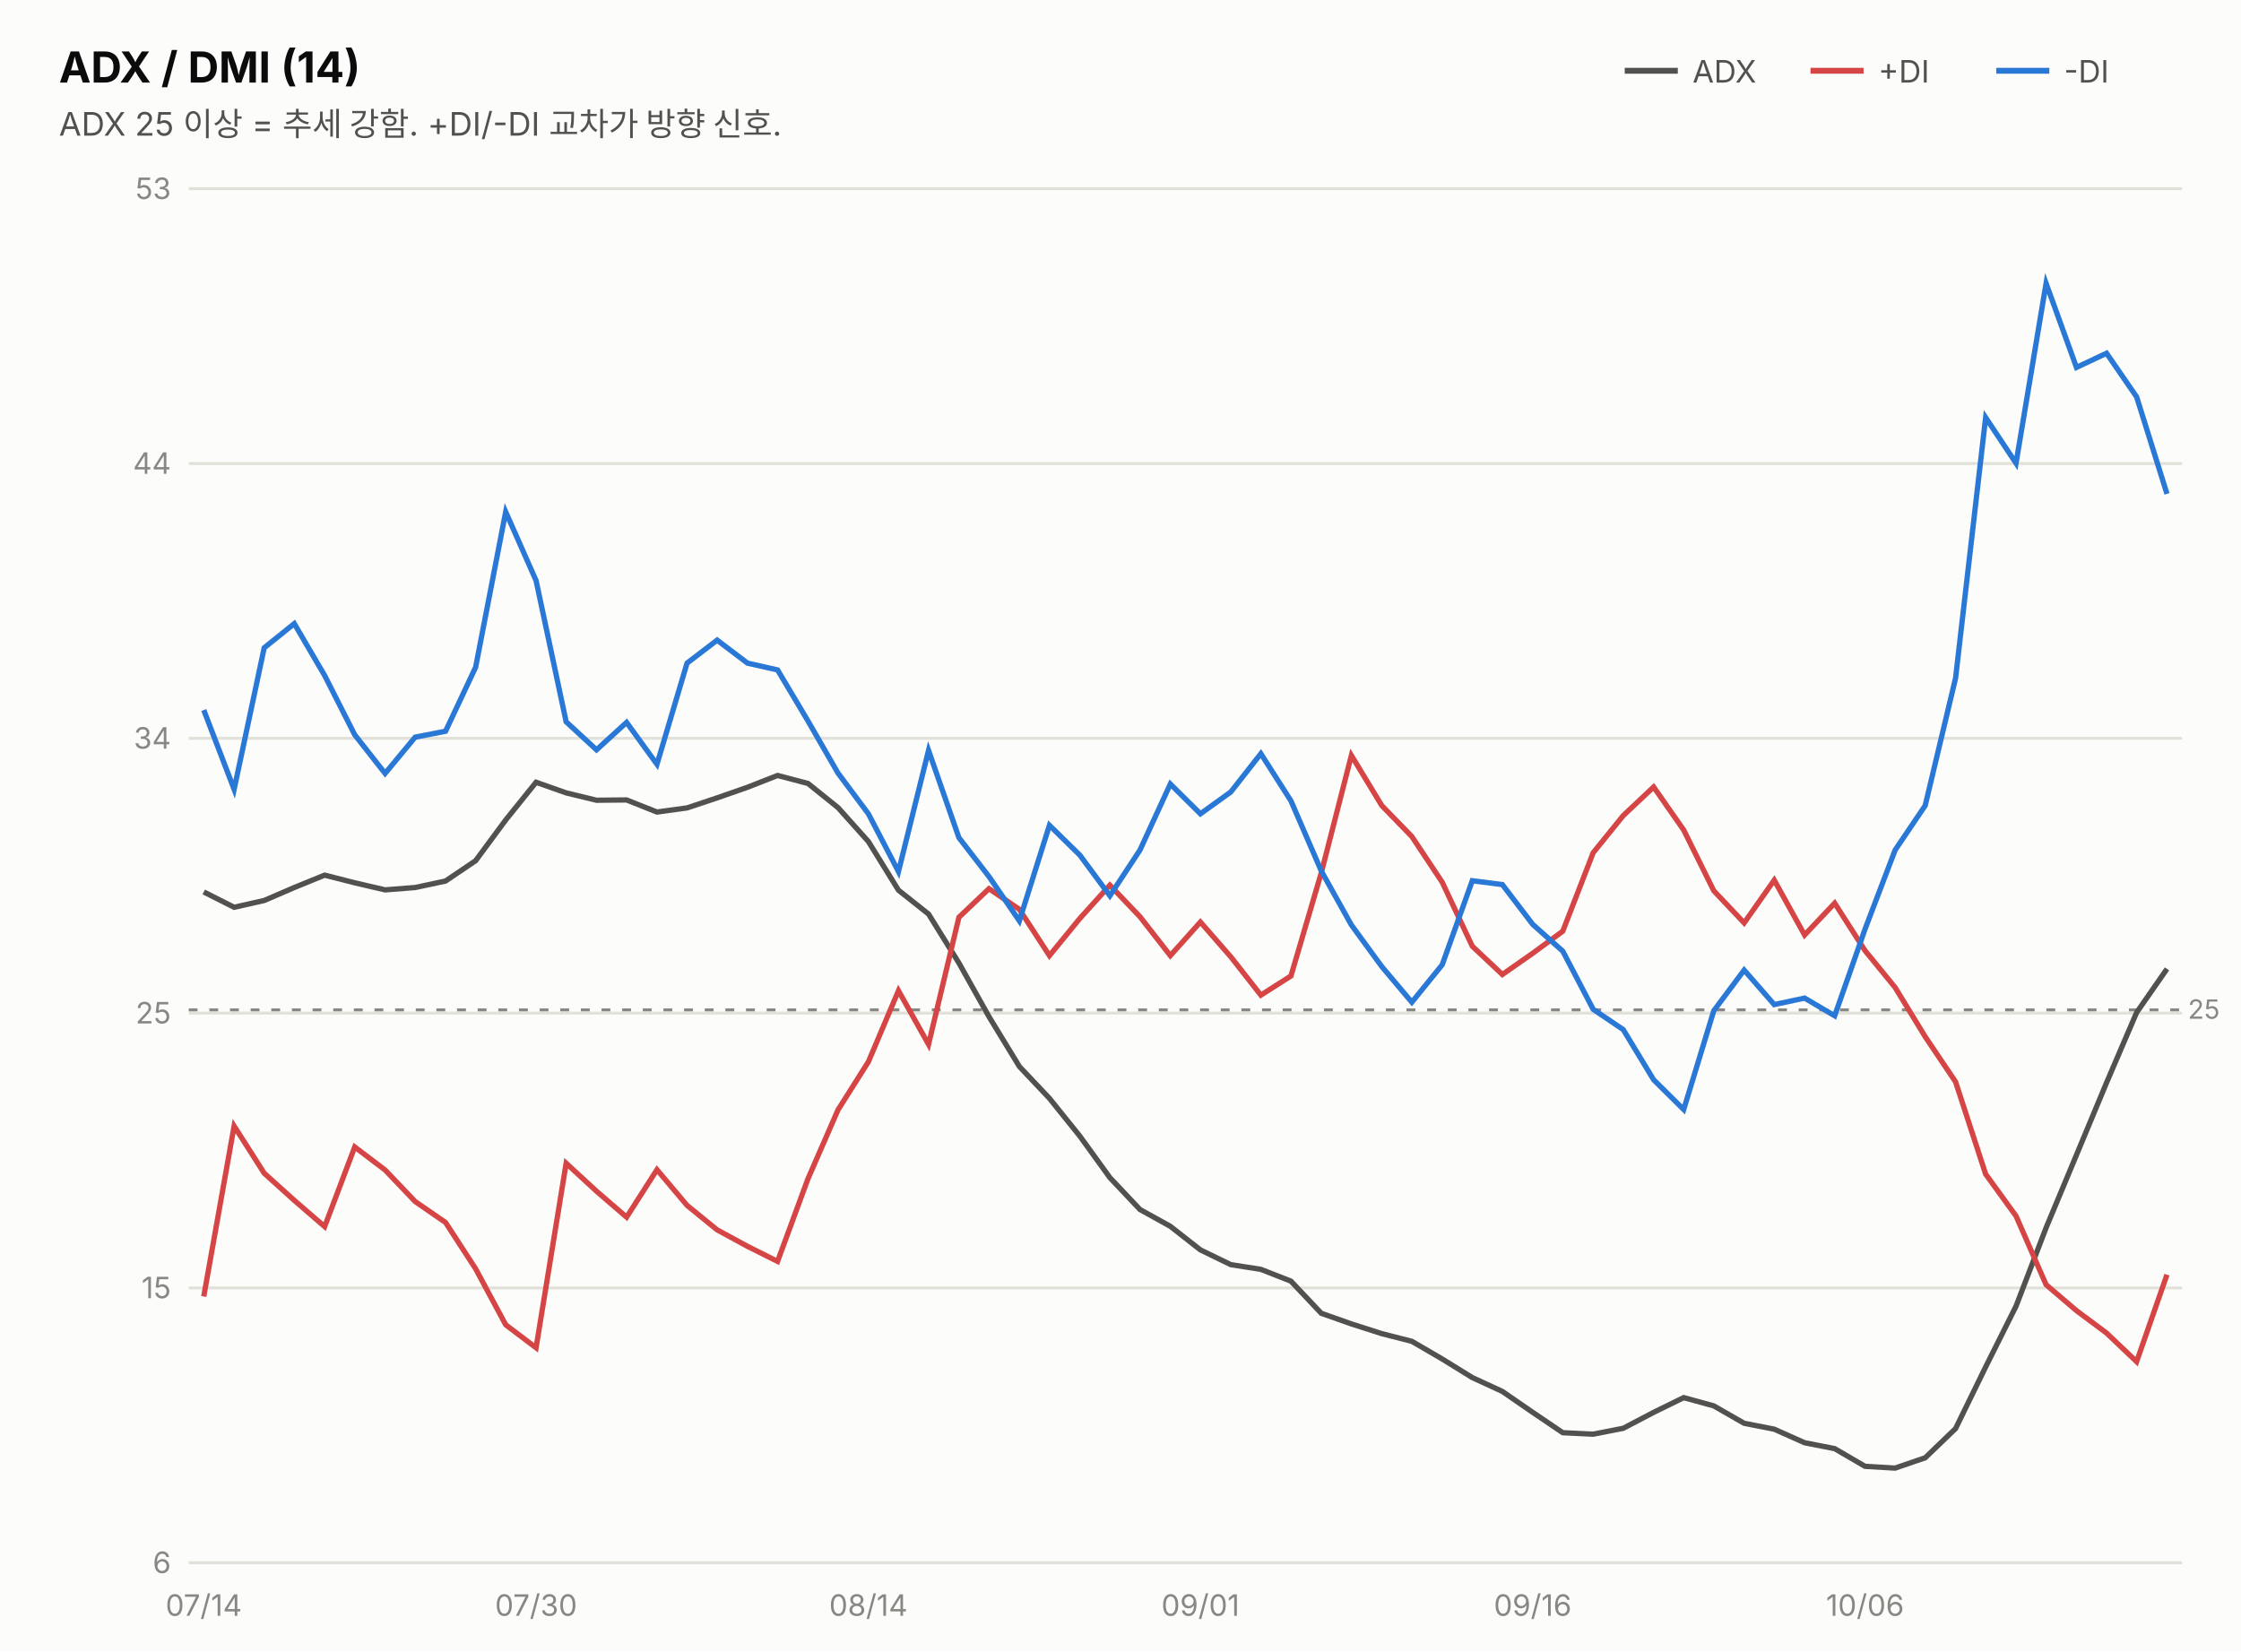
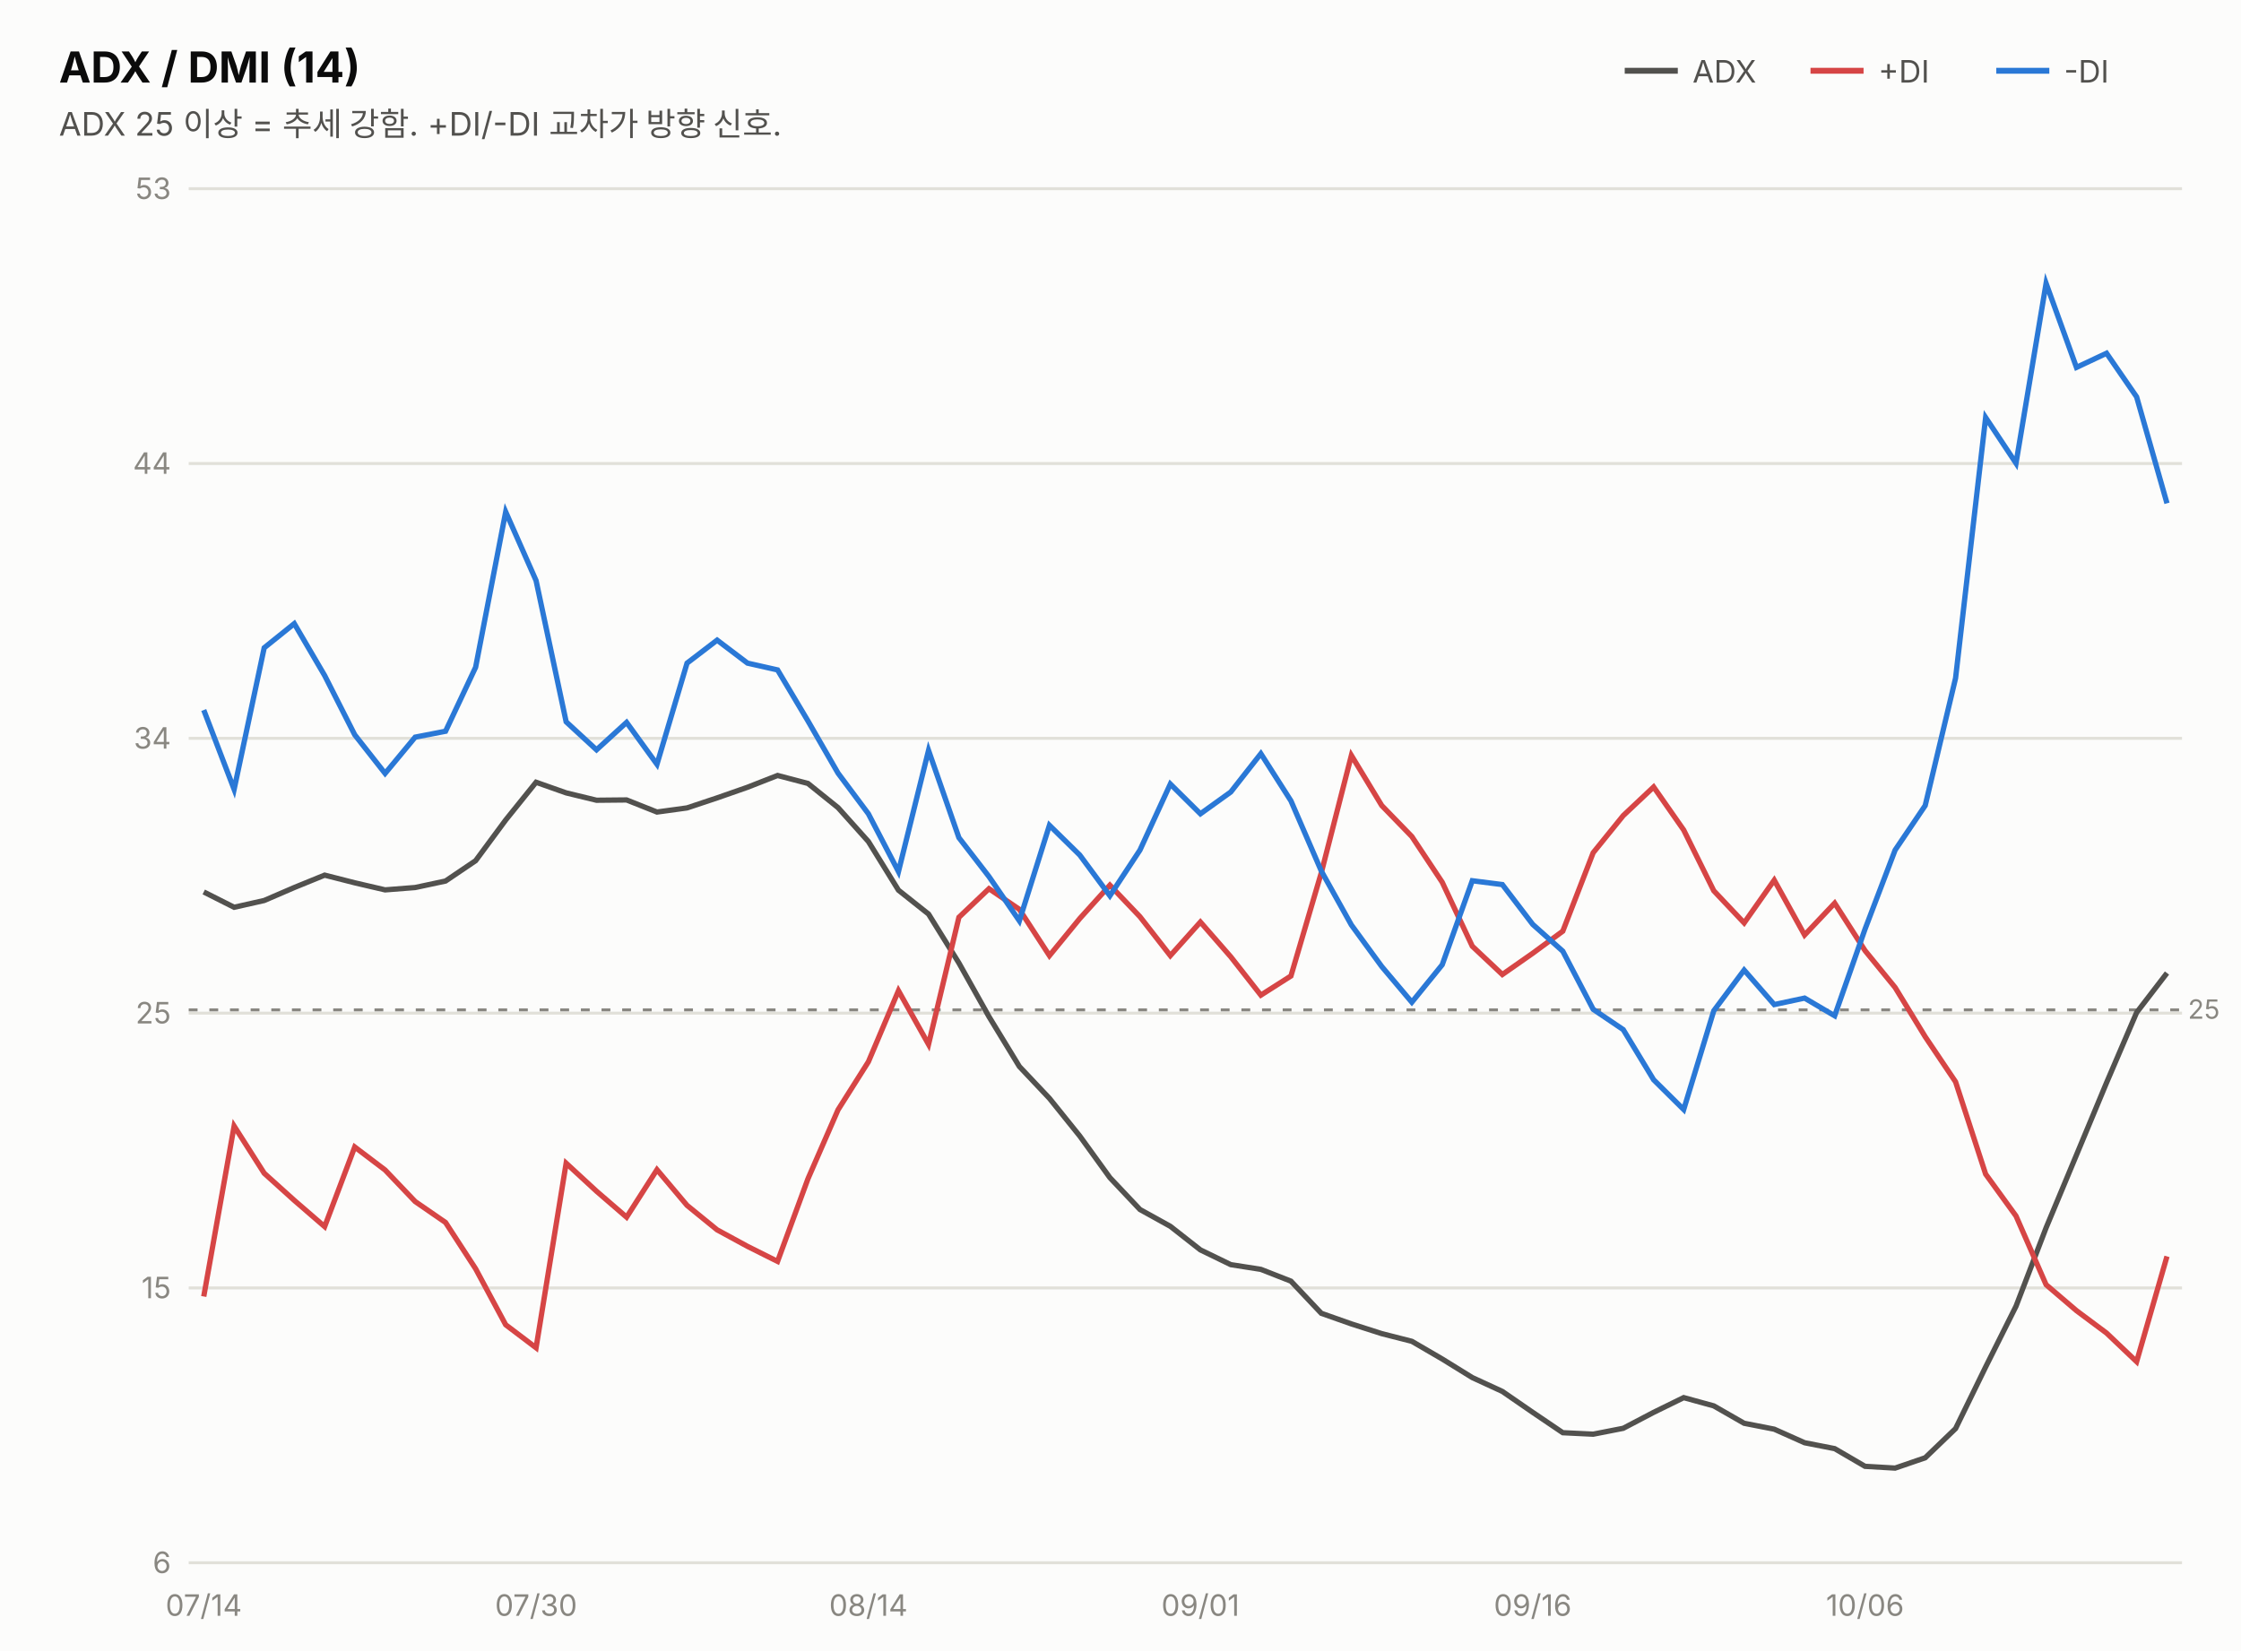
<svg xmlns="http://www.w3.org/2000/svg" width="760" height="560" viewBox="0 0 760 560" font-family="system-ui,-apple-system,&quot;Segoe UI&quot;,&quot;Malgun Gothic&quot;,&quot;Apple SD Gothic Neo&quot;,sans-serif">
  <rect width="760" height="560" fill="#fcfcfb" />
  <text x="20" y="28" font-size="14.5" font-weight="700" fill="#0b0b0b">ADX / DMI (14)</text>
  <text x="20" y="46" font-size="11" fill="#52514e">ADX 25 이상 = 추세 강함. +DI/-DI 교차가 방향 신호.</text>
  <line x1="551" y1="24" x2="569" y2="24" stroke="#52514e" stroke-width="2" />
  <text x="574" y="28" font-size="10.5" fill="#52514e">ADX</text>
  <line x1="614" y1="24" x2="632" y2="24" stroke="#d64545" stroke-width="2" />
  <text x="637" y="28" font-size="10.5" fill="#52514e">+DI</text>
  <line x1="677" y1="24" x2="695" y2="24" stroke="#2a78d6" stroke-width="2" />
  <text x="700" y="28" font-size="10.5" fill="#52514e">-DI</text>
  <line x1="64" y1="530.0" x2="740" y2="530.0" stroke="#e1e0d9" stroke-width="1" />
  <text x="58" y="533.5" font-size="10" fill="#898781" text-anchor="end" style="font-variant-numeric:tabular-nums">6</text>
  <line x1="64" y1="436.8" x2="740" y2="436.8" stroke="#e1e0d9" stroke-width="1" />
  <text x="58" y="440.3" font-size="10" fill="#898781" text-anchor="end" style="font-variant-numeric:tabular-nums">15</text>
  <line x1="64" y1="343.6" x2="740" y2="343.6" stroke="#e1e0d9" stroke-width="1" />
  <text x="58" y="347.1" font-size="10" fill="#898781" text-anchor="end" style="font-variant-numeric:tabular-nums">25</text>
  <line x1="64" y1="250.4" x2="740" y2="250.4" stroke="#e1e0d9" stroke-width="1" />
  <text x="58" y="253.9" font-size="10" fill="#898781" text-anchor="end" style="font-variant-numeric:tabular-nums">34</text>
  <line x1="64" y1="157.2" x2="740" y2="157.2" stroke="#e1e0d9" stroke-width="1" />
  <text x="58" y="160.7" font-size="10" fill="#898781" text-anchor="end" style="font-variant-numeric:tabular-nums">44</text>
  <line x1="64" y1="64.0" x2="740" y2="64.0" stroke="#e1e0d9" stroke-width="1" />
  <text x="58" y="67.5" font-size="10" fill="#898781" text-anchor="end" style="font-variant-numeric:tabular-nums">53</text>
  <line x1="64" y1="342.5" x2="740" y2="342.5" stroke="#898781" stroke-width="1" stroke-dasharray="3 4" />
  <text x="742" y="345.5" font-size="9" fill="#898781">25</text>
-   <path d="M69.1,302.5 L79.4,307.7 L89.6,305.4 L99.8,301.0 L110.1,296.8 L120.3,299.4 L130.6,301.8 L140.8,301.0 L151.1,298.8 L161.3,291.9 L171.5,278.1 L181.8,265.3 L192.0,268.9 L202.3,271.4 L212.5,271.3 L222.8,275.4 L233.0,274.0 L243.2,270.6 L253.5,267.0 L263.7,263.0 L274.0,265.7 L284.2,273.9 L294.5,285.4 L304.7,301.9 L314.9,310.0 L325.2,326.6 L335.4,344.8 L345.7,361.7 L355.9,372.5 L366.2,385.3 L376.4,399.4 L386.6,410.2 L396.9,415.9 L407.1,423.9 L417.4,428.9 L427.6,430.5 L437.8,434.5 L448.1,445.4 L458.3,449.0 L468.6,452.3 L478.8,454.9 L489.1,460.9 L499.3,467.2 L509.5,471.9 L519.8,479.0 L530.0,485.9 L540.3,486.4 L550.5,484.4 L560.8,479.0 L571.0,474.0 L581.2,476.8 L591.5,482.7 L601.7,484.7 L612.0,489.3 L622.2,491.3 L632.5,497.3 L642.7,497.9 L652.9,494.4 L663.2,484.5 L673.4,463.6 L683.7,443.0 L693.9,416.4 L704.2,391.7 L714.4,367.2 L724.6,343.4 L734.9,328.6" fill="none" stroke="#52514e" stroke-width="1.8" />
-   <path d="M69.1,439.7 L79.4,381.9 L89.6,397.9 L99.8,407.1 L110.1,416.0 L120.3,389.0 L130.6,396.8 L140.8,407.5 L151.1,414.6 L161.3,430.3 L171.5,449.3 L181.8,457.1 L192.0,394.5 L202.3,404.0 L212.5,412.8 L222.8,396.7 L233.0,408.8 L243.2,417.1 L253.5,422.7 L263.7,427.8 L274.0,399.8 L284.2,376.4 L294.5,360.1 L304.7,336.0 L314.9,354.2 L325.2,311.1 L335.4,301.4 L345.7,308.4 L355.9,324.1 L366.2,311.5 L376.4,300.2 L386.6,310.9 L396.9,324.1 L407.1,312.7 L417.4,324.5 L427.6,337.5 L437.8,331.0 L448.1,296.0 L458.3,256.2 L468.6,273.2 L478.8,283.7 L489.1,299.2 L499.3,320.9 L509.5,330.5 L519.8,323.3 L530.0,315.8 L540.3,289.2 L550.5,276.6 L560.8,266.9 L571.0,281.5 L581.2,302.1 L591.5,313.0 L601.7,298.5 L612.0,317.1 L622.2,306.3 L632.5,322.4 L642.7,334.9 L652.9,351.6 L663.2,366.9 L673.4,398.2 L683.7,412.4 L693.9,435.7 L704.2,444.5 L714.4,452.1 L724.6,461.8 L734.9,432.3" fill="none" stroke="#d64545" stroke-width="1.8" />
-   <path d="M69.1,240.8 L79.4,267.7 L89.6,219.7 L99.8,211.5 L110.1,229.1 L120.3,249.2 L130.6,262.3 L140.8,250.0 L151.1,248.0 L161.3,226.3 L171.5,173.6 L181.8,196.9 L192.0,244.8 L202.3,254.3 L212.5,245.0 L222.8,259.2 L233.0,224.9 L243.2,217.1 L253.5,224.9 L263.7,227.2 L274.0,244.5 L284.2,262.2 L294.5,276.0 L304.7,295.6 L314.9,254.5 L325.2,284.1 L335.4,297.3 L345.7,312.3 L355.9,279.9 L366.2,290.0 L376.4,303.8 L386.6,288.3 L396.9,265.9 L407.1,276.0 L417.4,268.6 L427.6,255.6 L437.8,271.6 L448.1,295.4 L458.3,313.7 L468.6,327.8 L478.8,339.9 L489.1,327.2 L499.3,298.7 L509.5,300.0 L519.8,313.5 L530.0,322.6 L540.3,342.3 L550.5,349.2 L560.8,366.2 L571.0,376.3 L581.2,342.8 L591.5,329.0 L601.7,340.7 L612.0,338.5 L622.2,344.5 L632.5,315.1 L642.7,288.3 L652.9,273.2 L663.2,230.0 L673.4,141.6 L683.7,157.1 L693.9,96.1 L704.2,124.6 L714.4,119.8 L724.6,134.6 L734.9,167.5" fill="none" stroke="#2a78d6" stroke-width="1.8" />
+   <path d="M69.1,302.5 L79.4,307.7 L89.6,305.4 L99.8,301.0 L110.1,296.8 L120.3,299.4 L130.6,301.8 L140.8,301.0 L151.1,298.8 L161.3,291.9 L171.5,278.1 L181.8,265.3 L192.0,268.9 L202.3,271.4 L212.5,271.3 L222.8,275.4 L233.0,274.0 L243.2,270.6 L253.5,267.0 L263.7,263.0 L274.0,265.7 L284.2,273.9 L294.5,285.4 L304.7,301.9 L314.9,310.0 L325.2,326.6 L335.4,344.8 L345.7,361.7 L355.9,372.5 L366.2,385.3 L376.4,399.4 L386.6,410.2 L396.9,415.9 L407.1,423.9 L417.4,428.9 L427.6,430.5 L437.8,434.5 L448.1,445.4 L458.3,449.0 L468.6,452.3 L478.8,454.9 L489.1,460.9 L499.3,467.2 L509.5,471.9 L519.8,479.0 L530.0,485.9 L540.3,486.4 L550.5,484.4 L560.8,479.0 L571.0,474.0 L581.2,476.8 L591.5,482.7 L601.7,484.7 L612.0,489.3 L622.2,491.3 L632.5,497.3 L642.7,497.9 L652.9,494.4 L663.2,484.5 L673.4,463.6 L683.7,443.0 L693.9,416.4 L704.2,391.7 L714.4,367.2 L724.6,343.4 L734.9,330.0" fill="none" stroke="#52514e" stroke-width="1.8" />
+   <path d="M69.1,439.7 L79.4,381.9 L89.6,397.9 L99.8,407.1 L110.1,416.0 L120.3,389.0 L130.6,396.8 L140.8,407.5 L151.1,414.6 L161.3,430.3 L171.5,449.3 L181.8,457.1 L192.0,394.5 L202.3,404.0 L212.5,412.8 L222.8,396.7 L233.0,408.8 L243.2,417.1 L253.5,422.7 L263.7,427.8 L274.0,399.8 L284.2,376.4 L294.5,360.1 L304.7,336.0 L314.9,354.2 L325.2,311.1 L335.4,301.4 L345.7,308.4 L355.9,324.1 L366.2,311.5 L376.4,300.2 L386.6,310.9 L396.9,324.1 L407.1,312.7 L417.4,324.5 L427.6,337.5 L437.8,331.0 L448.1,296.0 L458.3,256.2 L468.6,273.2 L478.8,283.7 L489.1,299.2 L499.3,320.9 L509.5,330.5 L519.8,323.3 L530.0,315.8 L540.3,289.2 L550.5,276.6 L560.8,266.9 L571.0,281.5 L581.2,302.1 L591.5,313.0 L601.7,298.5 L612.0,317.1 L622.2,306.3 L632.5,322.4 L642.7,334.9 L652.9,351.6 L663.2,366.9 L673.4,398.2 L683.7,412.4 L693.9,435.7 L704.2,444.5 L714.4,452.1 L724.6,461.8 L734.9,426.1" fill="none" stroke="#d64545" stroke-width="1.8" />
+   <path d="M69.1,240.8 L79.4,267.7 L89.6,219.7 L99.8,211.5 L110.1,229.1 L120.3,249.2 L130.6,262.3 L140.8,250.0 L151.1,248.0 L161.3,226.3 L171.5,173.6 L181.8,196.9 L192.0,244.8 L202.3,254.3 L212.5,245.0 L222.8,259.2 L233.0,224.9 L243.2,217.1 L253.5,224.9 L263.7,227.2 L274.0,244.5 L284.2,262.2 L294.5,276.0 L304.7,295.6 L314.9,254.5 L325.2,284.1 L335.4,297.3 L345.7,312.3 L355.9,279.9 L366.2,290.0 L376.4,303.8 L386.6,288.3 L396.9,265.9 L407.1,276.0 L417.4,268.6 L427.6,255.6 L437.8,271.6 L448.1,295.4 L458.3,313.7 L468.6,327.8 L478.8,339.9 L489.1,327.2 L499.3,298.7 L509.5,300.0 L519.8,313.5 L530.0,322.6 L540.3,342.3 L550.5,349.2 L560.8,366.2 L571.0,376.3 L581.2,342.8 L591.5,329.0 L601.7,340.7 L612.0,338.5 L622.2,344.5 L632.5,315.1 L642.7,288.3 L652.9,273.2 L663.2,230.0 L673.4,141.6 L683.7,157.1 L693.9,96.1 L704.2,124.6 L714.4,119.8 L724.6,134.6 L734.9,170.7" fill="none" stroke="#2a78d6" stroke-width="1.8" />
  <text x="69.1" y="548" font-size="10" fill="#898781" text-anchor="middle">07/14</text>
  <text x="181.8" y="548" font-size="10" fill="#898781" text-anchor="middle">07/30</text>
  <text x="294.5" y="548" font-size="10" fill="#898781" text-anchor="middle">08/14</text>
  <text x="407.1" y="548" font-size="10" fill="#898781" text-anchor="middle">09/01</text>
  <text x="519.8" y="548" font-size="10" fill="#898781" text-anchor="middle">09/16</text>
  <text x="632.5" y="548" font-size="10" fill="#898781" text-anchor="middle">10/06</text>
</svg>
